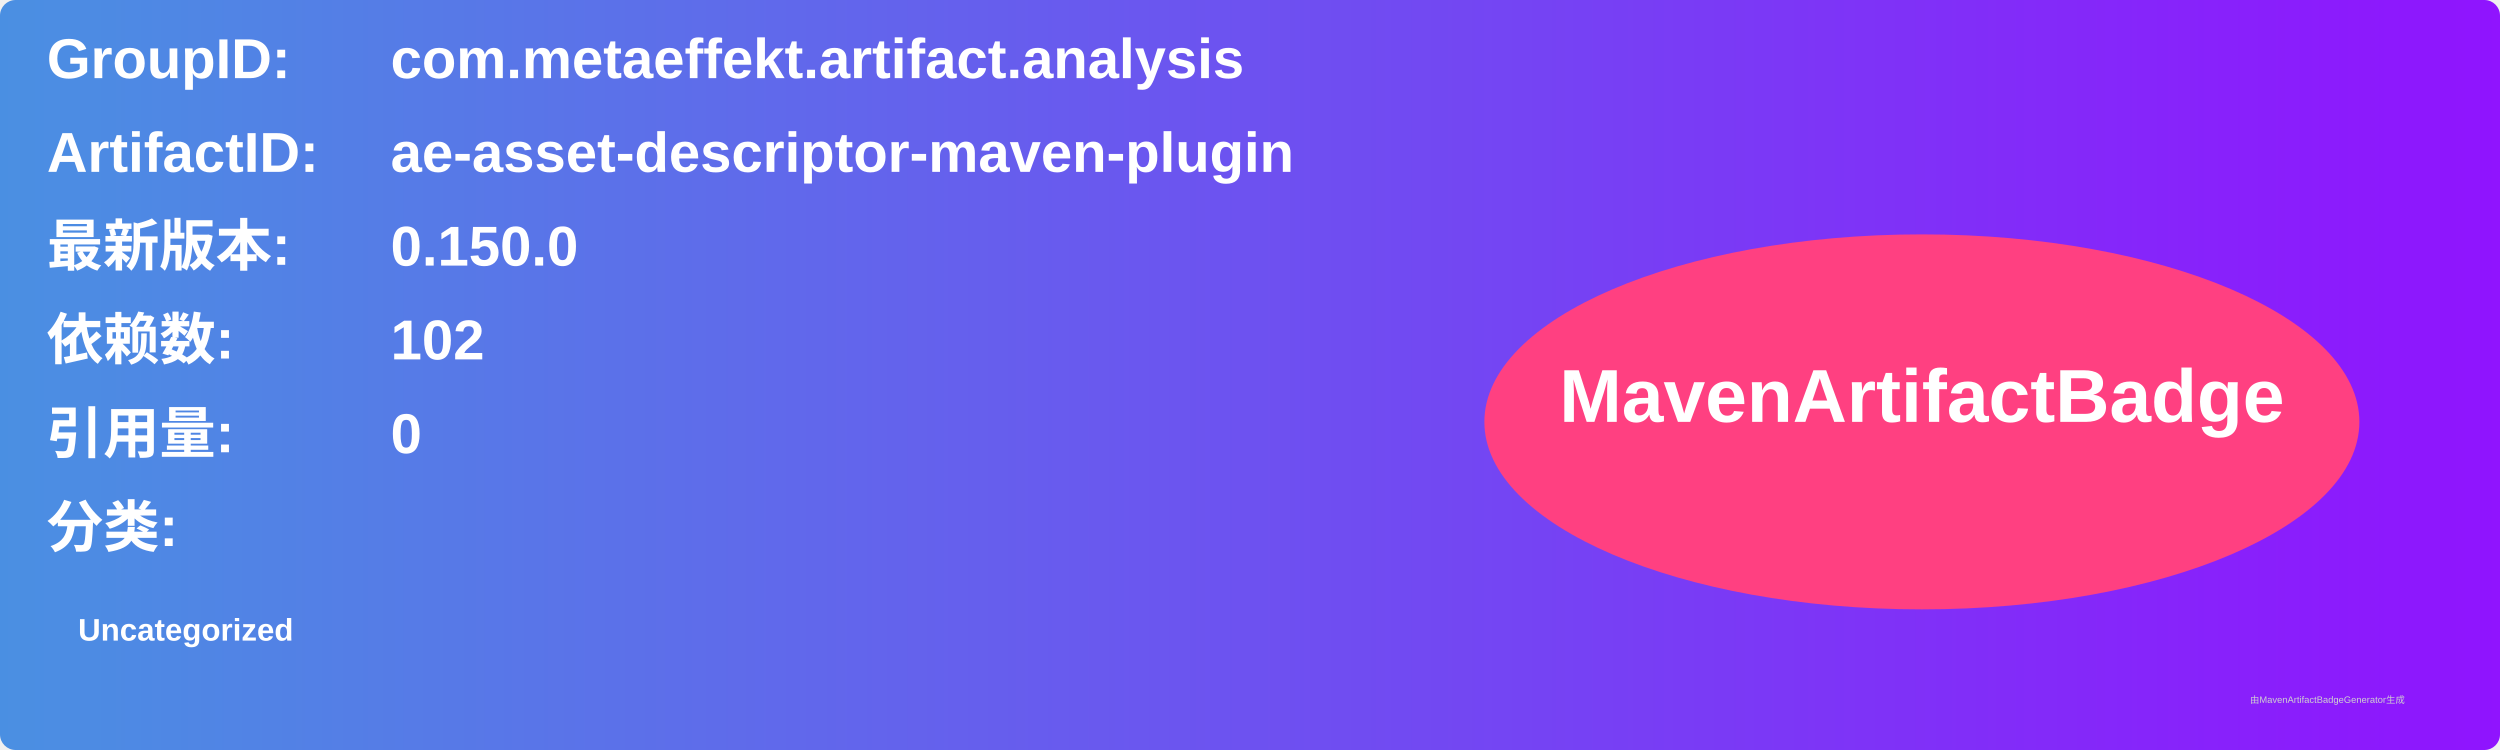
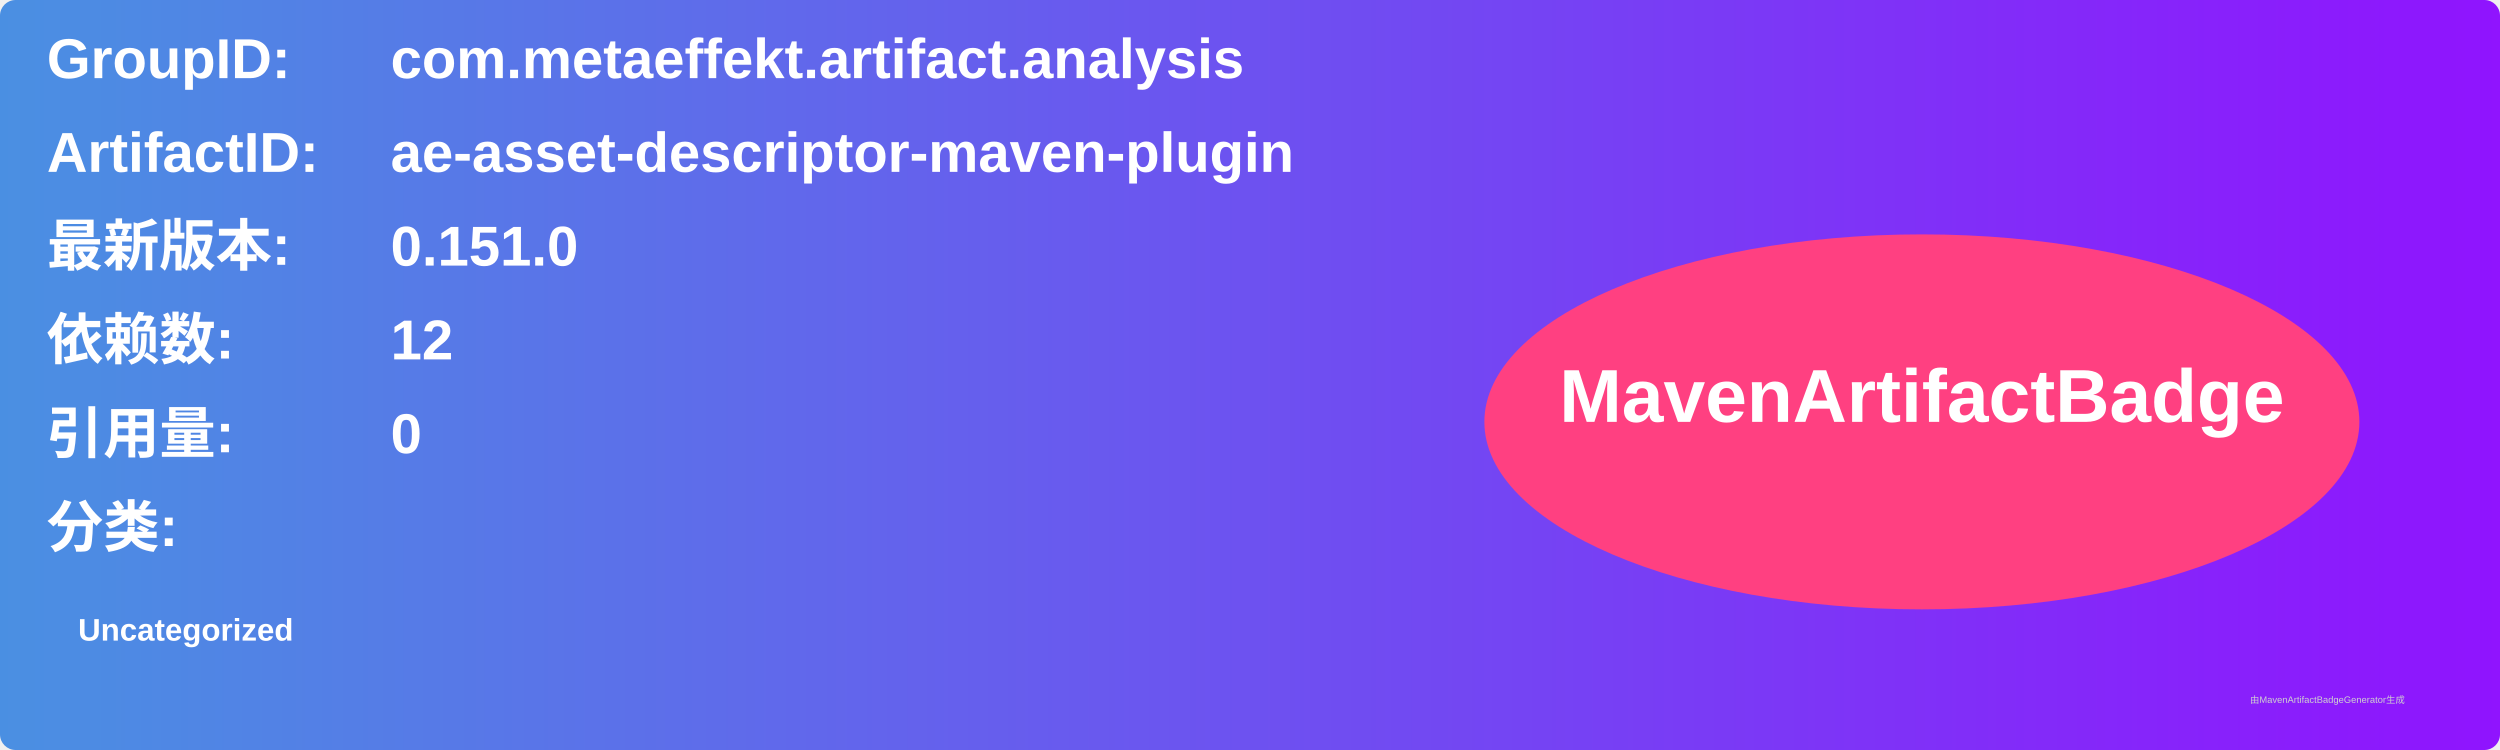
<svg xmlns="http://www.w3.org/2000/svg" width="800" height="240" viewBox="0 0 800 240">
  <linearGradient id="grad" x1="0%" y1="0%" x2="100%" y2="0%">
    <stop offset="0%" stop-color="#4a90e2" />
    <stop offset="100%" stop-color="#9013fe" />
  </linearGradient>
  <rect width="100%" height="100%" rx="5" ry="5" fill="url(#grad)" />
  <g transform="translate(15, 15)">
    <text x="0" y="10" font-family="Arial" font-size="18" fill="white" font-weight="bold" width="260">GroupID:</text>
    <text x="110" y="10" font-family="Arial" font-size="18" fill="white" font-weight="bold" width="460">com.metaeffekt.artifact.analysis</text>
    <text x="0" y="40" font-family="Arial" font-size="18" fill="white" font-weight="bold" width="260">ArtifactID:</text>
    <text x="110" y="40" font-family="Arial" font-size="18" fill="white" font-weight="bold" width="460">ae-asset-descriptor-maven-plugin</text>
    <text x="0" y="70" font-family="Arial" font-size="18" fill="white" font-weight="bold">最新版本:</text>
    <text x="110" y="70" font-family="Arial" font-size="18" fill="white" font-weight="bold">
-       <tspan font-weight="bold">0.150.0</tspan>
+       <tspan font-weight="bold">0.151.0</tspan>
    </text>
    <text x="0" y="100" font-family="Arial" font-size="18" fill="white" font-weight="bold">依赖数: </text>
    <text x="110" y="100" font-family="Arial" font-size="18" fill="white">
-       <tspan font-weight="bold">102</tspan>
+       <tspan font-weight="bold">12</tspan>
    </text>
    <text x="0" y="130" font-family="Arial" font-size="18" fill="white" font-weight="bold">引用量: </text>
    <text x="110" y="130" font-family="Arial" font-size="18" fill="white">
      <tspan font-weight="bold">0</tspan>
    </text>
    <text x="0" y="160" font-family="Arial" font-size="18" fill="white" font-weight="bold">分类:</text>
    <text x="10" y="190" font-family="Arial" font-size="10" fill="white">
      <tspan font-weight="bold">Uncategorized</tspan>
    </text>
    <ellipse cx="600" cy="120" rx="140" ry="60" fill="#ff4081" />
    <text x="600" y="120" text-anchor="middle" font-family="Arial" font-size="24" fill="white" font-weight="bold">MavenArtifactBadge</text>
  </g>
  <text x="720" y="225" font-family="Arial" font-size="3" fill="#d0d0d0">由MavenArtifactBadgeGenerator生成</text>
</svg>
